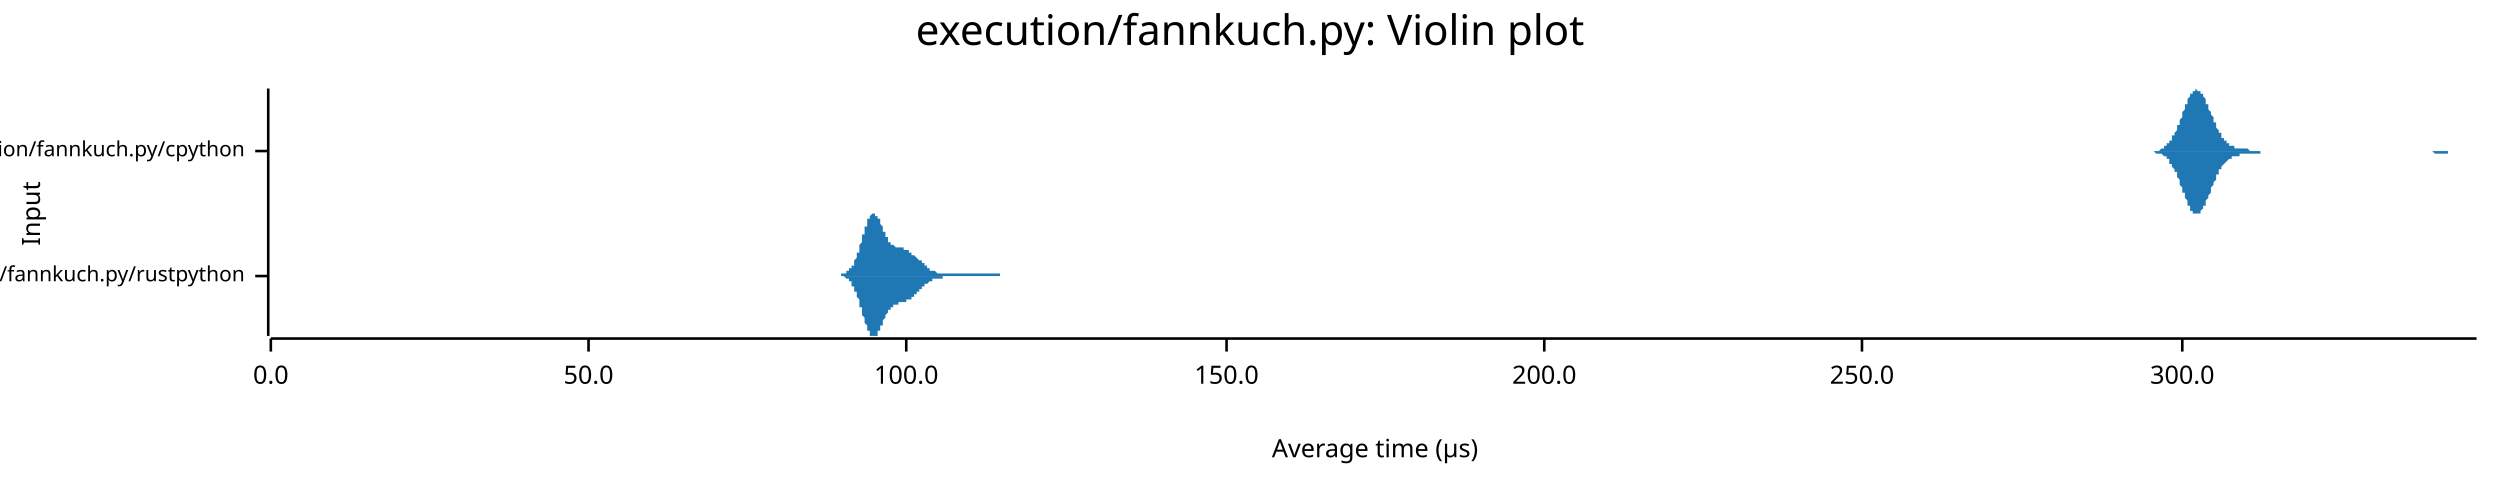
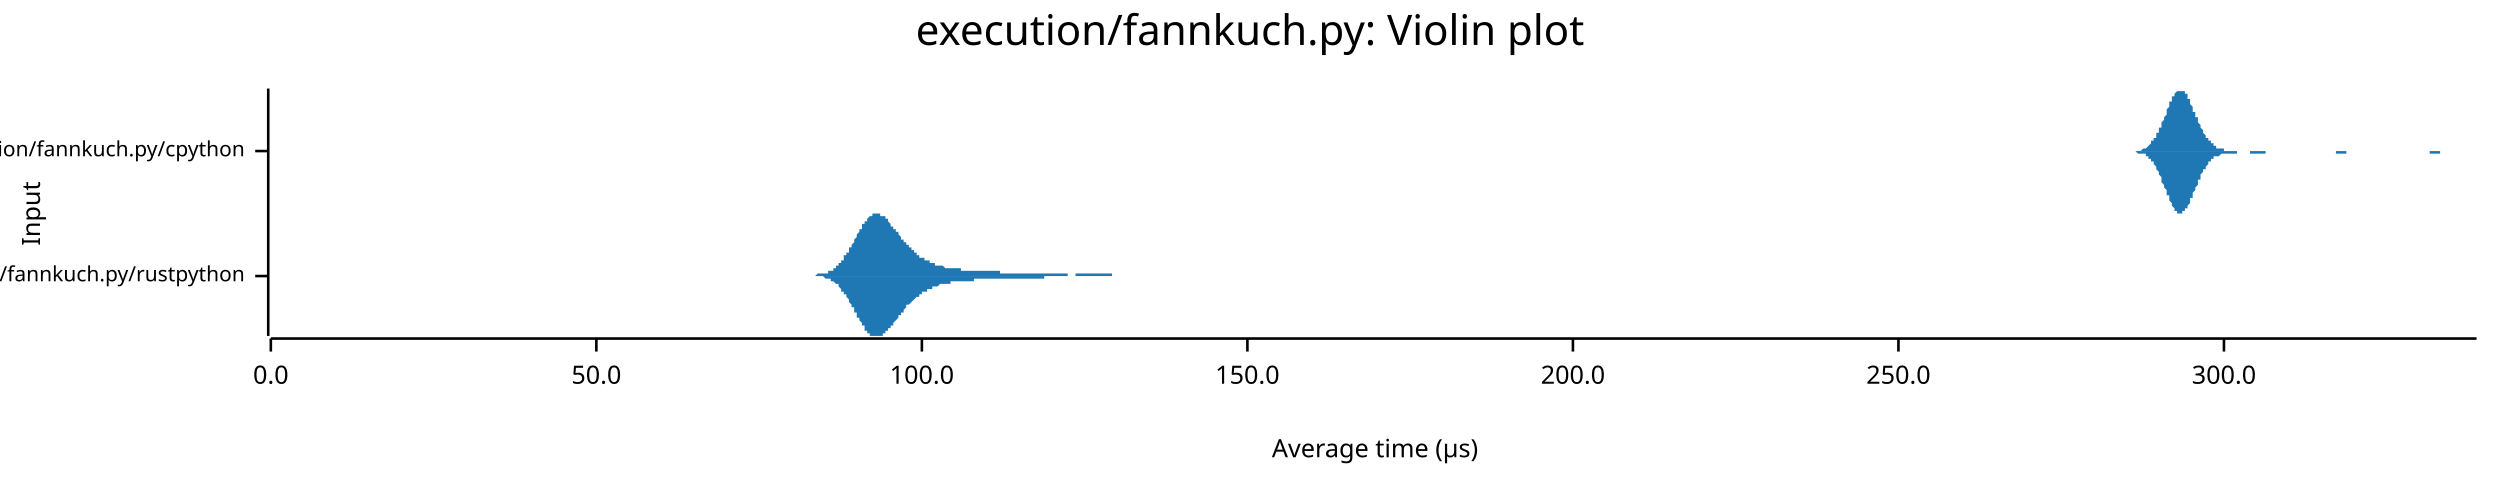
<svg xmlns="http://www.w3.org/2000/svg" width="960" height="186" viewBox="0 0 960 186">
  <text x="480" y="5" dy="0.76em" text-anchor="middle" font-family="sans-serif" font-size="16.129" opacity="1" fill="#000000">
execution/fannkuch.py: Violin plot
</text>
  <text x="8" y="82" dy="0.76em" text-anchor="middle" font-family="sans-serif" font-size="9.677" opacity="1" fill="#000000" transform="rotate(270, 8, 82)">
Input
</text>
  <text x="528" y="178" dy="-0.5ex" text-anchor="middle" font-family="sans-serif" font-size="9.677" opacity="1" fill="#000000">
Average time (µs)
</text>
  <polyline fill="none" opacity="1" stroke="#000000" stroke-width="1" points="103,34 103,129 " />
  <text x="94" y="106" dy="0.5ex" text-anchor="end" font-family="sans-serif" font-size="8.065" opacity="1" fill="#000000">
execution/fannkuch.py/rustpython
</text>
  <polyline fill="none" opacity="1" stroke="#000000" stroke-width="1" points="98,106 103,106 " />
  <text x="94" y="58" dy="0.5ex" text-anchor="end" font-family="sans-serif" font-size="8.065" opacity="1" fill="#000000">
execution/fannkuch.py/cpython
</text>
  <polyline fill="none" opacity="1" stroke="#000000" stroke-width="1" points="98,58 103,58 " />
  <polyline fill="none" opacity="1" stroke="#000000" stroke-width="1" points="104,130 951,130 " />
  <text x="104" y="140" dy="0.76em" text-anchor="middle" font-family="sans-serif" font-size="9.677" opacity="1" fill="#000000">
0.0
</text>
  <polyline fill="none" opacity="1" stroke="#000000" stroke-width="1" points="104,130 104,135 " />
-   <text x="226" y="140" dy="0.76em" text-anchor="middle" font-family="sans-serif" font-size="9.677" opacity="1" fill="#000000">
+   <text x="229" y="140" dy="0.76em" text-anchor="middle" font-family="sans-serif" font-size="9.677" opacity="1" fill="#000000">
50.0
</text>
-   <polyline fill="none" opacity="1" stroke="#000000" stroke-width="1" points="226,130 226,135 " />
-   <text x="348" y="140" dy="0.76em" text-anchor="middle" font-family="sans-serif" font-size="9.677" opacity="1" fill="#000000">
+   <polyline fill="none" opacity="1" stroke="#000000" stroke-width="1" points="229,130 229,135 " />
+   <text x="354" y="140" dy="0.76em" text-anchor="middle" font-family="sans-serif" font-size="9.677" opacity="1" fill="#000000">
100.0
</text>
-   <polyline fill="none" opacity="1" stroke="#000000" stroke-width="1" points="348,130 348,135 " />
-   <text x="471" y="140" dy="0.76em" text-anchor="middle" font-family="sans-serif" font-size="9.677" opacity="1" fill="#000000">
+   <polyline fill="none" opacity="1" stroke="#000000" stroke-width="1" points="354,130 354,135 " />
+   <text x="479" y="140" dy="0.76em" text-anchor="middle" font-family="sans-serif" font-size="9.677" opacity="1" fill="#000000">
150.0
</text>
-   <polyline fill="none" opacity="1" stroke="#000000" stroke-width="1" points="471,130 471,135 " />
-   <text x="593" y="140" dy="0.76em" text-anchor="middle" font-family="sans-serif" font-size="9.677" opacity="1" fill="#000000">
+   <polyline fill="none" opacity="1" stroke="#000000" stroke-width="1" points="479,130 479,135 " />
+   <text x="604" y="140" dy="0.76em" text-anchor="middle" font-family="sans-serif" font-size="9.677" opacity="1" fill="#000000">
200.0
</text>
-   <polyline fill="none" opacity="1" stroke="#000000" stroke-width="1" points="593,130 593,135 " />
-   <text x="715" y="140" dy="0.76em" text-anchor="middle" font-family="sans-serif" font-size="9.677" opacity="1" fill="#000000">
+   <polyline fill="none" opacity="1" stroke="#000000" stroke-width="1" points="604,130 604,135 " />
+   <text x="729" y="140" dy="0.76em" text-anchor="middle" font-family="sans-serif" font-size="9.677" opacity="1" fill="#000000">
250.0
</text>
-   <polyline fill="none" opacity="1" stroke="#000000" stroke-width="1" points="715,130 715,135 " />
-   <text x="838" y="140" dy="0.76em" text-anchor="middle" font-family="sans-serif" font-size="9.677" opacity="1" fill="#000000">
+   <polyline fill="none" opacity="1" stroke="#000000" stroke-width="1" points="729,130 729,135 " />
+   <text x="854" y="140" dy="0.76em" text-anchor="middle" font-family="sans-serif" font-size="9.677" opacity="1" fill="#000000">
300.0
</text>
-   <polyline fill="none" opacity="1" stroke="#000000" stroke-width="1" points="838,130 838,135 " />
-   <polygon opacity="1" fill="#1F78B4" points="320,106 320,106 320,106 320,106 320,106 321,106 321,106 321,106 321,106 321,106 321,106 321,106 322,106 322,106 322,106 322,106 322,106 322,106 322,106 323,106 323,106 323,106 323,105 323,105 323,105 323,105 324,105 324,105 324,105 324,105 324,105 324,105 324,105 325,105 325,105 325,105 325,105 325,105 325,105 325,104 326,104 326,104 326,104 326,104 326,104 326,104 326,103 327,103 327,103 327,103 327,103 327,102 327,102 327,102 328,102 328,101 328,101 328,101 328,100 328,100 328,100 329,99 329,99 329,99 329,98 329,98 329,97 329,97 330,97 330,96 330,96 330,95 330,95 330,94 330,94 331,93 331,93 331,92 331,92 331,91 331,91 331,90 332,90 332,89 332,89 332,88 332,88 332,88 332,87 333,87 333,86 333,86 333,85 333,85 333,85 333,84 334,84 334,84 334,83 334,83 334,83 334,83 334,83 335,82 335,82 335,82 335,82 335,82 335,82 335,82 336,82 336,82 336,82 336,82 336,82 336,82 336,83 337,83 337,83 337,83 337,83 337,84 337,84 337,84 338,84 338,85 338,85 338,85 338,86 338,86 338,86 338,86 339,87 339,87 339,87 339,88 339,88 339,88 339,89 340,89 340,89 340,90 340,90 340,90 340,91 340,91 341,91 341,91 341,92 341,92 341,92 341,92 341,93 342,93 342,93 342,93 342,93 342,93 342,94 342,94 343,94 343,94 343,94 343,94 343,94 343,94 343,94 344,95 344,95 344,95 344,95 344,95 344,95 344,95 345,95 345,95 345,95 345,95 345,95 345,95 345,95 346,95 346,95 346,95 346,95 346,95 346,95 346,95 347,95 347,96 347,96 347,96 347,96 347,96 347,96 348,96 348,96 348,96 348,96 348,96 348,96 348,96 349,96 349,96 349,97 349,97 349,97 349,97 349,97 350,97 350,97 350,97 350,97 350,97 350,98 350,98 351,98 351,98 351,98 351,98 351,98 351,98 351,98 352,99 352,99 352,99 352,99 352,99 352,99 352,99 353,100 353,100 353,100 353,100 353,100 353,100 353,100 354,100 354,101 354,101 354,101 354,101 354,101 354,101 355,101 355,102 355,102 355,102 355,102 355,102 355,102 356,102 356,102 356,102 356,103 356,103 356,103 356,103 357,103 357,103 357,103 357,103 357,103 357,103 357,104 358,104 358,104 358,104 358,104 358,104 358,104 358,104 359,104 359,104 359,104 359,104 359,104 359,104 359,104 360,105 360,105 360,105 360,105 360,105 360,105 360,105 361,105 361,105 361,105 361,105 361,105 361,105 361,105 362,105 362,105 362,105 362,105 362,105 362,105 362,105 363,105 363,105 363,105 363,105 363,105 363,105 363,105 363,105 364,105 364,105 364,105 364,105 364,105 364,105 364,105 365,105 365,105 365,105 365,105 365,105 365,105 365,105 366,105 366,105 366,105 366,105 366,105 366,105 366,105 367,105 367,105 367,105 367,105 367,105 367,105 367,105 368,105 368,105 368,105 368,105 368,105 368,105 368,105 369,105 369,105 369,105 369,105 369,105 369,105 369,105 370,105 370,105 370,105 370,105 370,105 370,105 370,105 371,105 371,105 371,105 371,105 371,105 371,105 371,105 372,105 372,105 372,105 372,105 372,105 372,105 372,105 373,105 373,105 373,105 373,105 373,105 373,105 373,105 374,105 374,105 374,105 374,105 374,105 374,105 374,105 375,105 375,105 375,105 375,105 375,105 375,105 375,105 376,105 376,105 376,105 376,105 376,105 376,105 376,105 377,105 377,105 377,105 377,105 377,105 377,105 377,105 378,105 378,105 378,105 378,105 378,105 378,105 378,105 379,105 379,105 379,105 379,105 379,105 379,105 379,105 380,105 380,105 380,105 380,105 380,105 380,105 380,105 381,105 381,105 381,105 381,105 381,105 381,105 381,105 382,105 382,105 382,105 382,105 382,105 382,105 382,105 383,105 383,105 383,105 383,105 383,105 383,105 383,105 384,105 384,105 384,106 384,106 384,106 384,106 384,106 385,106 385,106 385,106 385,106 385,106 385,106 385,106 386,106 386,106 386,106 386,106 386,106 386,106 386,106 387,106 387,106 387,106 387,106 387,106 387,106 387,106 388,106 388,106 388,106 388,106 388,106 388,106 388,106 388,106 389,106 389,106 389,106 389,106 389,106 389,106 389,106 390,106 390,106 390,106 390,106 390,106 390,106 390,106 391,106 391,106 391,106 320,106 " />
-   <polygon opacity="1" fill="#1F78B4" points="320,106 320,106 320,106 320,106 320,106 321,106 321,106 321,106 321,106 321,106 321,106 321,106 322,106 322,106 322,106 322,106 322,106 322,106 322,106 323,106 323,106 323,106 323,106 323,106 323,106 323,106 324,106 324,106 324,106 324,106 324,106 324,106 324,106 325,107 325,107 325,107 325,107 325,107 325,107 325,107 326,107 326,107 326,107 326,108 326,108 326,108 326,108 327,108 327,108 327,109 327,109 327,109 327,109 327,110 328,110 328,110 328,110 328,111 328,111 328,111 328,112 329,112 329,112 329,113 329,113 329,114 329,114 329,114 330,115 330,115 330,116 330,116 330,117 330,117 330,118 331,118 331,119 331,119 331,120 331,120 331,121 331,121 332,122 332,122 332,123 332,123 332,124 332,124 332,124 333,125 333,125 333,126 333,126 333,126 333,127 333,127 334,127 334,128 334,128 334,128 334,129 334,129 334,129 335,129 335,129 335,129 335,129 335,129 335,129 335,129 336,129 336,129 336,129 336,129 336,129 336,129 336,129 337,129 337,129 337,128 337,128 337,128 337,128 337,127 338,127 338,127 338,127 338,126 338,126 338,126 338,125 338,125 339,125 339,124 339,124 339,124 339,123 339,123 339,123 340,122 340,122 340,122 340,121 340,121 340,121 340,121 341,120 341,120 341,120 341,120 341,119 341,119 341,119 342,119 342,119 342,118 342,118 342,118 342,118 342,118 343,118 343,117 343,117 343,117 343,117 343,117 343,117 344,117 344,117 344,117 344,117 344,117 344,117 344,117 345,117 345,116 345,116 345,116 345,116 345,116 345,116 346,116 346,116 346,116 346,116 346,116 346,116 346,116 347,116 347,116 347,116 347,116 347,116 347,116 347,116 348,116 348,116 348,116 348,115 348,115 348,115 348,115 349,115 349,115 349,115 349,115 349,115 349,115 349,115 350,115 350,114 350,114 350,114 350,114 350,114 350,114 351,114 351,114 351,114 351,113 351,113 351,113 351,113 352,113 352,113 352,113 352,113 352,112 352,112 352,112 353,112 353,112 353,112 353,112 353,111 353,111 353,111 354,111 354,111 354,111 354,111 354,111 354,110 354,110 355,110 355,110 355,110 355,110 355,110 355,109 355,109 356,109 356,109 356,109 356,109 356,109 356,109 356,109 357,108 357,108 357,108 357,108 357,108 357,108 357,108 358,108 358,108 358,108 358,108 358,108 358,107 358,107 359,107 359,107 359,107 359,107 359,107 359,107 359,107 360,107 360,107 360,107 360,107 360,107 360,107 360,107 361,107 361,107 361,107 361,107 361,107 361,107 361,107 362,107 362,107 362,106 362,106 362,106 362,106 362,106 363,106 363,106 363,106 363,106 363,106 363,106 363,106 363,106 364,106 364,106 364,106 364,106 364,106 364,106 364,106 365,106 365,106 365,106 365,106 365,106 365,106 365,106 366,106 366,106 366,106 366,106 366,106 366,106 366,106 367,106 367,106 367,106 367,106 367,106 367,106 367,106 368,106 368,106 368,106 368,106 368,106 368,106 368,106 369,106 369,106 369,106 369,106 369,106 369,106 369,106 370,106 370,106 370,106 370,106 370,106 370,106 370,106 371,106 371,106 371,106 371,106 371,106 371,106 371,106 372,106 372,106 372,106 372,106 372,106 372,106 372,106 373,106 373,106 373,106 373,106 373,106 373,106 373,106 374,106 374,106 374,106 374,106 374,106 374,106 374,106 375,106 375,106 375,106 375,106 375,106 375,106 375,106 376,106 376,106 376,106 376,106 376,106 376,106 376,106 377,106 377,106 377,106 377,106 377,106 377,106 377,106 378,106 378,106 378,106 378,106 378,106 378,106 378,106 379,106 379,106 379,106 379,106 379,106 379,106 379,106 380,106 380,106 380,106 380,106 380,106 380,106 380,106 381,106 381,106 381,106 381,106 381,106 381,106 381,106 382,106 382,106 382,106 382,106 382,106 382,106 382,106 383,106 383,106 383,106 383,106 383,106 383,106 383,106 384,106 384,106 384,106 384,106 384,106 384,106 384,106 385,106 385,106 385,106 385,106 385,106 385,106 385,106 386,106 386,106 386,106 386,106 386,106 386,106 386,106 387,106 387,106 387,106 387,106 387,106 387,106 387,106 388,106 388,106 388,106 388,106 388,106 388,106 388,106 388,106 389,106 389,106 389,106 389,106 389,106 389,106 389,106 390,106 390,106 390,106 390,106 390,106 390,106 390,106 391,106 391,106 391,106 320,106 " />
-   <polygon opacity="1" fill="#1F78B4" points="822,58 823,58 823,58 823,58 823,58 824,58 824,58 824,58 824,58 825,58 825,58 825,58 826,58 826,58 826,58 826,58 827,58 827,58 827,58 827,58 828,58 828,58 828,58 828,58 829,58 829,58 829,58 829,58 830,57 830,57 830,57 830,57 831,57 831,57 831,57 831,56 832,56 832,56 832,56 832,55 833,55 833,55 833,54 833,54 834,54 834,53 834,53 834,52 835,52 835,51 835,51 836,50 836,49 836,49 836,48 837,48 837,47 837,46 837,46 838,45 838,44 838,44 838,43 839,42 839,41 839,41 839,40 840,40 840,39 840,38 840,38 841,37 841,37 841,36 841,36 842,36 842,35 842,35 842,35 843,35 843,35 843,35 843,34 844,35 844,35 844,35 845,35 845,35 845,35 845,36 846,36 846,37 846,37 846,37 847,38 847,38 847,39 847,40 848,40 848,41 848,41 848,42 849,43 849,43 849,44 849,44 850,45 850,46 850,46 850,47 851,47 851,48 851,49 851,49 852,50 852,50 852,51 852,51 853,51 853,52 853,52 853,53 854,53 854,53 854,54 855,54 855,54 855,55 855,55 856,55 856,55 856,55 856,56 857,56 857,56 857,56 857,56 858,56 858,56 858,57 858,57 859,57 859,57 859,57 859,57 860,57 860,57 860,57 860,57 861,57 861,57 861,57 861,57 862,57 862,57 862,57 862,57 863,57 863,57 863,57 863,57 864,58 864,58 864,58 865,58 865,58 865,58 865,58 866,58 866,58 866,58 866,58 867,58 867,58 867,58 867,58 868,58 868,58 868,58 868,58 869,58 869,58 869,58 869,58 870,58 870,58 870,58 870,58 871,58 871,58 871,58 871,58 872,58 872,58 872,58 872,58 873,58 873,58 873,58 874,58 874,58 874,58 874,58 875,58 875,58 875,58 875,58 876,58 876,58 876,58 876,58 877,58 877,58 877,58 877,58 878,58 878,58 878,58 878,58 879,58 879,58 879,58 879,58 880,58 880,58 880,58 880,58 881,58 881,58 881,58 881,58 882,58 882,58 882,58 882,58 883,58 883,58 883,58 884,58 884,58 884,58 884,58 885,58 885,58 885,58 885,58 886,58 886,58 886,58 886,58 887,58 887,58 887,58 887,58 888,58 888,58 888,58 888,58 889,58 889,58 889,58 889,58 890,58 890,58 890,58 890,58 891,58 891,58 891,58 891,58 892,58 892,58 892,58 892,58 893,58 893,58 893,58 894,58 894,58 894,58 894,58 895,58 895,58 895,58 895,58 896,58 896,58 896,58 896,58 897,58 897,58 897,58 897,58 898,58 898,58 898,58 898,58 899,58 899,58 899,58 899,58 900,58 900,58 900,58 900,58 901,58 901,58 901,58 901,58 902,58 902,58 902,58 903,58 903,58 903,58 903,58 904,58 904,58 904,58 904,58 905,58 905,58 905,58 905,58 906,58 906,58 906,58 906,58 907,58 907,58 907,58 907,58 908,58 908,58 908,58 908,58 909,58 909,58 909,58 909,58 910,58 910,58 910,58 910,58 911,58 911,58 911,58 911,58 912,58 912,58 912,58 913,58 913,58 913,58 913,58 914,58 914,58 914,58 914,58 915,58 915,58 915,58 915,58 916,58 916,58 916,58 916,58 917,58 917,58 917,58 917,58 918,58 918,58 918,58 918,58 919,58 919,58 919,58 919,58 920,58 920,58 920,58 920,58 921,58 921,58 921,58 921,58 922,58 922,58 922,58 923,58 923,58 923,58 923,58 924,58 924,58 924,58 924,58 925,58 925,58 925,58 925,58 926,58 926,58 926,58 926,58 927,58 927,58 927,58 927,58 928,58 928,58 928,58 928,58 929,58 929,58 929,58 929,58 930,58 930,58 930,58 930,58 931,58 931,58 931,58 932,58 932,58 932,58 932,58 933,58 933,58 933,58 933,58 934,58 934,58 934,58 934,58 935,58 935,58 935,58 935,58 936,58 936,58 936,58 936,58 937,58 937,58 937,58 937,58 938,58 938,58 938,58 938,58 939,58 939,58 939,58 939,58 940,58 940,58 940,58 940,58 941,58 941,58 941,58 942,58 942,58 942,58 942,58 943,58 943,58 943,58 943,58 944,58 944,58 944,58 944,58 945,58 945,58 945,58 945,58 946,58 946,58 946,58 946,58 947,58 947,58 947,58 947,58 948,58 948,58 948,58 948,58 949,58 949,58 949,58 949,58 950,58 950,58 950,58 951,58 951,58 822,58 " />
-   <polygon opacity="1" fill="#1F78B4" points="822,58 823,58 823,58 823,58 823,58 824,58 824,58 824,58 824,58 825,58 825,58 825,58 826,58 826,58 826,58 826,58 827,58 827,58 827,58 827,58 828,59 828,59 828,59 828,59 829,59 829,59 829,59 829,59 830,59 830,59 830,59 830,59 831,60 831,60 831,60 831,60 832,60 832,61 832,61 832,61 833,61 833,62 833,62 833,63 834,63 834,63 834,64 834,64 835,65 835,65 835,66 836,66 836,67 836,68 836,68 837,69 837,70 837,70 837,71 838,72 838,72 838,73 838,74 839,74 839,75 839,76 839,76 840,77 840,78 840,78 840,79 841,79 841,80 841,80 841,81 842,81 842,81 842,81 842,82 843,82 843,82 843,82 843,82 844,82 844,82 844,82 845,82 845,81 845,81 845,81 846,80 846,80 846,79 846,79 847,79 847,78 847,77 847,77 848,76 848,76 848,75 848,75 849,74 849,73 849,73 849,72 850,71 850,71 850,70 850,70 851,69 851,68 851,68 851,67 852,67 852,66 852,66 852,65 853,65 853,65 853,64 853,64 854,63 854,63 854,63 855,62 855,62 855,62 855,62 856,61 856,61 856,61 856,61 857,61 857,61 857,60 857,60 858,60 858,60 858,60 858,60 859,60 859,60 859,60 859,60 860,60 860,59 860,59 860,59 861,59 861,59 861,59 861,59 862,59 862,59 862,59 862,59 863,59 863,59 863,59 863,59 864,59 864,59 864,59 865,59 865,59 865,59 865,59 866,59 866,59 866,59 866,59 867,59 867,59 867,59 867,59 868,59 868,59 868,59 868,58 869,58 869,58 869,58 869,58 870,58 870,58 870,58 870,58 871,58 871,58 871,58 871,58 872,58 872,58 872,58 872,58 873,58 873,58 873,58 874,58 874,58 874,58 874,58 875,58 875,58 875,58 875,58 876,58 876,58 876,58 876,58 877,58 877,58 877,58 877,58 878,58 878,58 878,58 878,58 879,58 879,58 879,58 879,58 880,58 880,58 880,58 880,58 881,58 881,58 881,58 881,58 882,58 882,58 882,58 882,58 883,58 883,58 883,58 884,58 884,58 884,58 884,58 885,58 885,58 885,58 885,58 886,58 886,58 886,58 886,58 887,58 887,58 887,58 887,58 888,58 888,58 888,58 888,58 889,58 889,58 889,58 889,58 890,58 890,58 890,58 890,58 891,58 891,58 891,58 891,58 892,58 892,58 892,58 892,58 893,58 893,58 893,58 894,58 894,58 894,58 894,58 895,58 895,58 895,58 895,58 896,58 896,58 896,58 896,58 897,58 897,58 897,58 897,58 898,58 898,58 898,58 898,58 899,58 899,58 899,58 899,58 900,58 900,58 900,58 900,58 901,58 901,58 901,58 901,58 902,58 902,58 902,58 903,58 903,58 903,58 903,58 904,58 904,58 904,58 904,58 905,58 905,58 905,58 905,58 906,58 906,58 906,58 906,58 907,58 907,58 907,58 907,58 908,58 908,58 908,58 908,58 909,58 909,58 909,58 909,58 910,58 910,58 910,58 910,58 911,58 911,58 911,58 911,58 912,58 912,58 912,58 913,58 913,58 913,58 913,58 914,58 914,58 914,58 914,58 915,58 915,58 915,58 915,58 916,58 916,58 916,58 916,58 917,58 917,58 917,58 917,58 918,58 918,58 918,58 918,58 919,58 919,58 919,58 919,58 920,58 920,58 920,58 920,58 921,58 921,58 921,58 921,58 922,58 922,58 922,58 923,58 923,58 923,58 923,58 924,58 924,58 924,58 924,58 925,58 925,58 925,58 925,58 926,58 926,58 926,58 926,58 927,58 927,58 927,58 927,58 928,58 928,58 928,58 928,58 929,58 929,58 929,58 929,58 930,58 930,58 930,58 930,58 931,58 931,58 931,58 932,58 932,58 932,58 932,58 933,58 933,58 933,58 933,58 934,58 934,58 934,58 934,58 935,59 935,59 935,59 935,59 936,59 936,59 936,59 936,59 937,59 937,59 937,59 937,59 938,59 938,59 938,59 938,59 939,59 939,59 939,59 939,59 940,59 940,59 940,59 940,58 941,58 941,58 941,58 942,58 942,58 942,58 942,58 943,58 943,58 943,58 943,58 944,58 944,58 944,58 944,58 945,58 945,58 945,58 945,58 946,58 946,58 946,58 946,58 947,58 947,58 947,58 947,58 948,58 948,58 948,58 948,58 949,58 949,58 949,58 949,58 950,58 950,58 950,58 951,58 951,58 822,58 " />
+   <polyline fill="none" opacity="1" stroke="#000000" stroke-width="1" points="854,130 854,135 " />
+   <polygon opacity="1" fill="#1F78B4" points="310,106 311,106 311,106 311,106 311,106 312,106 312,106 312,106 312,106 313,106 313,106 313,106 313,106 314,105 314,105 314,105 314,105 315,105 315,105 315,105 316,105 316,105 316,105 316,105 317,105 317,105 317,105 317,105 318,105 318,104 318,104 318,104 319,104 319,104 319,104 319,104 320,104 320,103 320,103 321,103 321,103 321,103 321,102 322,102 322,102 322,101 322,101 323,101 323,101 323,100 323,100 324,100 324,99 324,99 324,98 325,98 325,98 325,97 326,97 326,96 326,96 326,95 327,95 327,95 327,94 327,94 328,93 328,93 328,92 328,92 329,91 329,91 329,90 329,90 330,89 330,89 330,88 331,88 331,87 331,87 331,86 332,86 332,86 332,85 332,85 333,85 333,84 333,84 333,84 334,83 334,83 334,83 334,83 335,83 335,82 335,82 336,82 336,82 336,82 336,82 337,82 337,82 337,82 337,82 338,82 338,82 338,82 338,83 339,83 339,83 339,83 340,83 340,84 340,84 340,84 341,84 341,85 341,85 341,85 342,86 342,86 342,86 342,87 343,87 343,87 343,88 343,88 344,88 344,89 344,89 345,89 345,90 345,90 345,90 346,91 346,91 346,91 346,92 347,92 347,92 347,93 347,93 348,93 348,94 348,94 348,94 349,94 349,95 349,95 350,95 350,95 350,96 350,96 351,96 351,96 351,97 351,97 352,97 352,97 352,98 352,98 353,98 353,98 353,98 353,99 354,99 354,99 354,99 355,99 355,99 355,100 355,100 356,100 356,100 356,100 356,100 357,100 357,101 357,101 357,101 358,101 358,101 358,101 358,101 359,101 359,101 359,102 360,102 360,102 360,102 360,102 361,102 361,102 361,102 361,102 362,102 362,102 362,102 362,102 363,103 363,103 363,103 364,103 364,103 364,103 364,103 365,103 365,103 365,103 365,103 366,103 366,103 366,103 366,103 367,103 367,103 367,103 367,103 368,103 368,103 368,103 369,103 369,104 369,104 369,104 370,104 370,104 370,104 370,104 371,104 371,104 371,104 371,104 372,104 372,104 372,104 372,104 373,104 373,104 373,104 374,104 374,104 374,104 374,104 375,104 375,104 375,104 375,104 376,104 376,104 376,104 376,104 377,104 377,104 377,104 377,104 378,104 378,104 378,104 379,104 379,104 379,104 379,104 380,104 380,104 380,104 380,104 381,104 381,104 381,104 381,104 382,104 382,104 382,104 382,104 383,104 383,104 383,104 384,104 384,104 384,104 384,105 385,105 385,105 385,105 385,105 386,105 386,105 386,105 386,105 387,105 387,105 387,105 388,105 388,105 388,105 388,105 389,105 389,105 389,105 389,105 390,105 390,105 390,105 390,105 391,105 391,105 391,105 391,105 392,105 392,105 392,105 393,105 393,105 393,105 393,105 394,105 394,105 394,105 394,105 395,105 395,105 395,105 395,105 396,105 396,105 396,105 396,105 397,105 397,105 397,105 398,105 398,105 398,105 398,105 399,105 399,105 399,105 399,105 400,105 400,105 400,105 400,105 401,105 401,105 401,105 401,105 402,105 402,105 402,105 403,105 403,105 403,105 403,105 404,105 404,105 404,105 404,105 405,105 405,105 405,105 405,105 406,105 406,105 406,105 406,105 407,105 407,105 407,105 408,105 408,105 408,105 408,105 409,105 409,105 409,105 409,105 410,105 410,105 410,105 410,106 411,106 411,106 411,106 411,106 412,106 412,106 412,106 413,106 413,106 413,106 413,105 414,105 414,105 414,105 414,105 415,105 415,105 415,105 415,105 416,105 416,105 416,105 417,105 417,105 417,105 417,105 418,105 418,105 418,105 418,105 419,105 419,105 419,105 419,105 420,105 420,105 420,105 420,105 421,105 421,105 421,105 422,105 422,105 422,105 422,105 423,105 423,105 423,105 423,105 424,105 424,105 424,105 424,105 425,105 425,105 425,105 425,105 426,105 426,105 426,105 427,105 427,105 427,106 427,106 428,106 428,106 428,106 428,106 429,106 429,106 429,106 429,106 430,106 430,106 430,106 430,106 431,106 431,106 431,106 432,106 432,106 432,106 432,106 433,106 433,106 433,106 433,106 434,106 434,106 434,106 434,106 435,106 435,106 435,106 435,106 436,106 436,106 436,106 437,106 437,106 437,106 437,106 438,106 438,106 438,106 438,106 439,106 439,106 439,106 439,106 440,106 440,106 440,106 441,106 441,106 441,106 441,106 442,106 442,106 442,106 310,106 " />
+   <polygon opacity="1" fill="#1F78B4" points="310,106 311,106 311,106 311,106 311,106 312,106 312,106 312,106 312,106 313,106 313,106 313,106 313,106 314,106 314,106 314,106 314,106 315,106 315,106 315,106 316,106 316,106 316,106 316,106 317,107 317,107 317,107 317,107 318,107 318,107 318,107 318,107 319,107 319,108 319,108 319,108 320,108 320,108 320,108 321,109 321,109 321,109 321,109 322,109 322,110 322,110 322,110 323,111 323,111 323,111 323,112 324,112 324,112 324,113 324,113 325,113 325,114 325,114 326,115 326,115 326,116 326,116 327,117 327,117 327,117 327,118 328,118 328,119 328,119 328,120 329,120 329,121 329,121 329,122 330,122 330,123 330,123 331,124 331,124 331,125 331,125 332,125 332,126 332,126 332,127 333,127 333,127 333,128 333,128 334,128 334,128 334,129 334,129 335,129 335,129 335,129 336,129 336,129 336,129 336,129 337,129 337,129 337,129 337,129 338,129 338,129 338,129 338,129 339,129 339,129 339,128 340,128 340,128 340,128 340,127 341,127 341,127 341,127 341,126 342,126 342,126 342,125 342,125 343,125 343,124 343,124 343,124 344,123 344,123 344,123 345,122 345,122 345,122 345,121 346,121 346,121 346,120 346,120 347,120 347,119 347,119 347,119 348,118 348,118 348,118 348,117 349,117 349,117 349,117 350,116 350,116 350,116 350,116 351,115 351,115 351,115 351,115 352,114 352,114 352,114 352,114 353,114 353,113 353,113 353,113 354,113 354,113 354,112 355,112 355,112 355,112 355,112 356,112 356,111 356,111 356,111 357,111 357,111 357,111 357,111 358,111 358,110 358,110 358,110 359,110 359,110 359,110 360,110 360,110 360,110 360,110 361,109 361,109 361,109 361,109 362,109 362,109 362,109 362,109 363,109 363,109 363,109 364,109 364,109 364,109 364,109 365,109 365,109 365,108 365,108 366,108 366,108 366,108 366,108 367,108 367,108 367,108 367,108 368,108 368,108 368,108 369,108 369,108 369,108 369,108 370,108 370,108 370,108 370,108 371,108 371,108 371,108 371,108 372,108 372,108 372,108 372,108 373,108 373,108 373,108 374,108 374,108 374,107 374,107 375,107 375,107 375,107 375,107 376,107 376,107 376,107 376,107 377,107 377,107 377,107 377,107 378,107 378,107 378,107 379,107 379,107 379,107 379,107 380,107 380,107 380,107 380,107 381,107 381,107 381,107 381,107 382,107 382,107 382,107 382,107 383,107 383,107 383,107 384,107 384,107 384,107 384,107 385,107 385,107 385,107 385,107 386,107 386,107 386,107 386,107 387,107 387,107 387,107 388,107 388,107 388,107 388,107 389,107 389,107 389,107 389,107 390,107 390,107 390,107 390,107 391,107 391,107 391,107 391,107 392,107 392,107 392,107 393,107 393,107 393,107 393,107 394,107 394,107 394,107 394,107 395,107 395,107 395,107 395,107 396,107 396,107 396,107 396,107 397,107 397,107 397,107 398,107 398,107 398,107 398,107 399,107 399,107 399,107 399,107 400,107 400,107 400,107 400,107 401,107 401,107 401,107 401,106 402,106 402,106 402,106 403,106 403,106 403,106 403,106 404,106 404,106 404,106 404,106 405,106 405,106 405,106 405,106 406,106 406,106 406,106 406,106 407,106 407,106 407,106 408,106 408,106 408,106 408,106 409,106 409,106 409,106 409,106 410,106 410,106 410,106 410,106 411,106 411,106 411,106 411,106 412,106 412,106 412,106 413,106 413,106 413,106 413,106 414,106 414,106 414,106 414,106 415,106 415,106 415,106 415,106 416,106 416,106 416,106 417,106 417,106 417,106 417,106 418,106 418,106 418,106 418,106 419,106 419,106 419,106 419,106 420,106 420,106 420,106 420,106 421,106 421,106 421,106 422,106 422,106 422,106 422,106 423,106 423,106 423,106 423,106 424,106 424,106 424,106 424,106 425,106 425,106 425,106 425,106 426,106 426,106 426,106 427,106 427,106 427,106 427,106 428,106 428,106 428,106 428,106 429,106 429,106 429,106 429,106 430,106 430,106 430,106 430,106 431,106 431,106 431,106 432,106 432,106 432,106 432,106 433,106 433,106 433,106 433,106 434,106 434,106 434,106 434,106 435,106 435,106 435,106 435,106 436,106 436,106 436,106 437,106 437,106 437,106 437,106 438,106 438,106 438,106 438,106 439,106 439,106 439,106 439,106 440,106 440,106 440,106 441,106 441,106 441,106 441,106 442,106 442,106 442,106 310,106 " />
+   <polygon opacity="1" fill="#1F78B4" points="817,58 818,58 818,58 818,58 818,58 819,58 819,58 819,58 820,58 820,58 820,58 820,58 821,58 821,58 821,58 821,58 822,58 822,58 822,58 822,58 823,57 823,57 823,57 824,57 824,57 824,57 824,57 825,56 825,56 825,56 825,56 826,55 826,55 826,55 826,54 827,54 827,54 827,53 828,53 828,52 828,52 828,51 829,51 829,50 829,50 829,49 830,49 830,48 830,47 830,47 831,46 831,45 831,45 832,44 832,43 832,42 832,42 833,41 833,40 833,40 833,39 834,39 834,38 834,38 834,37 835,37 835,36 835,36 836,35 836,35 836,35 836,35 837,35 837,35 837,34 837,35 838,35 838,35 838,35 838,35 839,35 839,36 839,36 840,36 840,37 840,37 840,38 841,38 841,39 841,40 841,40 842,41 842,41 842,42 842,43 843,43 843,44 843,45 844,45 844,46 844,47 844,47 845,48 845,48 845,49 845,49 846,50 846,51 846,51 846,51 847,52 847,52 847,53 848,53 848,53 848,54 848,54 849,54 849,55 849,55 849,55 850,55 850,56 850,56 850,56 851,56 851,56 851,57 852,57 852,57 852,57 852,57 853,57 853,57 853,57 853,57 854,57 854,57 854,58 854,58 855,58 855,58 855,58 856,58 856,58 856,58 856,58 857,58 857,58 857,58 857,58 858,58 858,58 858,58 858,58 859,58 859,58 859,58 860,58 860,58 860,58 860,58 861,58 861,58 861,58 861,58 862,58 862,58 862,58 862,58 863,58 863,58 863,58 864,58 864,58 864,58 864,58 865,58 865,58 865,58 865,58 866,58 866,58 866,58 866,58 867,58 867,58 867,58 868,58 868,58 868,58 868,58 869,58 869,58 869,58 869,58 870,58 870,58 870,58 870,58 871,58 871,58 871,58 872,58 872,58 872,58 872,58 873,58 873,58 873,58 873,58 874,58 874,58 874,58 874,58 875,58 875,58 875,58 876,58 876,58 876,58 876,58 877,58 877,58 877,58 877,58 878,58 878,58 878,58 878,58 879,58 879,58 879,58 880,58 880,58 880,58 880,58 881,58 881,58 881,58 881,58 882,58 882,58 882,58 882,58 883,58 883,58 883,58 884,58 884,58 884,58 884,58 885,58 885,58 885,58 885,58 886,58 886,58 886,58 886,58 887,58 887,58 887,58 888,58 888,58 888,58 888,58 889,58 889,58 889,58 889,58 890,58 890,58 890,58 890,58 891,58 891,58 891,58 892,58 892,58 892,58 892,58 893,58 893,58 893,58 893,58 894,58 894,58 894,58 894,58 895,58 895,58 895,58 896,58 896,58 896,58 896,58 897,58 897,58 897,58 897,58 898,58 898,58 898,58 898,58 899,58 899,58 899,58 900,58 900,58 900,58 900,58 901,58 901,58 901,58 901,58 902,58 902,58 902,58 902,58 903,58 903,58 903,58 904,58 904,58 904,58 904,58 905,58 905,58 905,58 905,58 906,58 906,58 906,58 906,58 907,58 907,58 907,58 908,58 908,58 908,58 908,58 909,58 909,58 909,58 909,58 910,58 910,58 910,58 910,58 911,58 911,58 911,58 912,58 912,58 912,58 912,58 913,58 913,58 913,58 913,58 914,58 914,58 914,58 914,58 915,58 915,58 915,58 916,58 916,58 916,58 916,58 917,58 917,58 917,58 917,58 918,58 918,58 918,58 918,58 919,58 919,58 919,58 920,58 920,58 920,58 920,58 921,58 921,58 921,58 921,58 922,58 922,58 922,58 922,58 923,58 923,58 923,58 924,58 924,58 924,58 924,58 925,58 925,58 925,58 925,58 926,58 926,58 926,58 926,58 927,58 927,58 927,58 928,58 928,58 928,58 928,58 929,58 929,58 929,58 929,58 930,58 930,58 930,58 930,58 931,58 931,58 931,58 932,58 932,58 932,58 932,58 933,58 933,58 933,58 933,58 934,58 934,58 934,58 934,58 935,58 935,58 935,58 936,58 936,58 936,58 936,58 937,58 937,58 937,58 937,58 938,58 938,58 938,58 938,58 939,58 939,58 939,58 940,58 940,58 940,58 940,58 941,58 941,58 941,58 941,58 942,58 942,58 942,58 942,58 943,58 943,58 943,58 944,58 944,58 944,58 944,58 945,58 945,58 945,58 945,58 946,58 946,58 946,58 946,58 947,58 947,58 947,58 948,58 948,58 948,58 948,58 949,58 949,58 949,58 949,58 950,58 950,58 950,58 951,58 951,58 817,58 " />
+   <polygon opacity="1" fill="#1F78B4" points="817,58 818,58 818,58 818,58 818,58 819,58 819,58 819,58 820,58 820,58 820,58 820,58 821,59 821,59 821,59 821,59 822,59 822,59 822,59 822,59 823,59 823,59 823,59 824,59 824,60 824,60 824,60 825,60 825,60 825,61 825,61 826,61 826,61 826,62 826,62 827,62 827,63 827,63 828,64 828,64 828,65 828,65 829,66 829,66 829,67 829,67 830,68 830,69 830,69 830,70 831,71 831,71 831,72 832,73 832,73 832,74 832,75 833,75 833,76 833,77 833,77 834,78 834,78 834,79 834,79 835,80 835,80 835,81 836,81 836,81 836,82 836,82 837,82 837,82 837,82 837,82 838,82 838,82 838,82 838,81 839,81 839,81 839,80 840,80 840,80 840,79 840,79 841,78 841,78 841,77 841,76 842,76 842,75 842,74 842,74 843,73 843,72 843,72 844,71 844,71 844,70 844,69 845,69 845,68 845,68 845,67 846,66 846,66 846,65 846,65 847,65 847,64 847,64 848,63 848,63 848,63 848,62 849,62 849,62 849,62 849,61 850,61 850,61 850,61 850,60 851,60 851,60 851,60 852,60 852,60 852,60 852,60 853,59 853,59 853,59 853,59 854,59 854,59 854,59 854,59 855,59 855,59 855,59 856,59 856,59 856,59 856,59 857,59 857,59 857,59 857,59 858,59 858,59 858,59 858,59 859,59 859,59 859,58 860,58 860,58 860,58 860,58 861,58 861,58 861,58 861,58 862,58 862,58 862,58 862,58 863,58 863,58 863,58 864,58 864,58 864,58 864,59 865,59 865,59 865,59 865,59 866,59 866,59 866,59 866,59 867,59 867,59 867,59 868,59 868,59 868,59 868,59 869,59 869,59 869,59 869,59 870,59 870,58 870,58 870,58 871,58 871,58 871,58 872,58 872,58 872,58 872,58 873,58 873,58 873,58 873,58 874,58 874,58 874,58 874,58 875,58 875,58 875,58 876,58 876,58 876,58 876,58 877,58 877,58 877,58 877,58 878,58 878,58 878,58 878,58 879,58 879,58 879,58 880,58 880,58 880,58 880,58 881,58 881,58 881,58 881,58 882,58 882,58 882,58 882,58 883,58 883,58 883,58 884,58 884,58 884,58 884,58 885,58 885,58 885,58 885,58 886,58 886,58 886,58 886,58 887,58 887,58 887,58 888,58 888,58 888,58 888,58 889,58 889,58 889,58 889,58 890,58 890,58 890,58 890,58 891,58 891,58 891,58 892,58 892,58 892,58 892,58 893,58 893,58 893,58 893,58 894,58 894,58 894,58 894,58 895,58 895,58 895,58 896,58 896,58 896,58 896,58 897,58 897,59 897,59 897,59 898,59 898,59 898,59 898,59 899,59 899,59 899,59 900,59 900,59 900,59 900,59 901,59 901,59 901,59 901,58 902,58 902,58 902,58 902,58 903,58 903,58 903,58 904,58 904,58 904,58 904,58 905,58 905,58 905,58 905,58 906,58 906,58 906,58 906,58 907,58 907,58 907,58 908,58 908,58 908,58 908,58 909,58 909,58 909,58 909,58 910,58 910,58 910,58 910,58 911,58 911,58 911,58 912,58 912,58 912,58 912,58 913,58 913,58 913,58 913,58 914,58 914,58 914,58 914,58 915,58 915,58 915,58 916,58 916,58 916,58 916,58 917,58 917,58 917,58 917,58 918,58 918,58 918,58 918,58 919,58 919,58 919,58 920,58 920,58 920,58 920,58 921,58 921,58 921,58 921,58 922,58 922,58 922,58 922,58 923,58 923,58 923,58 924,58 924,58 924,58 924,58 925,58 925,58 925,58 925,58 926,58 926,58 926,58 926,58 927,58 927,58 927,58 928,58 928,58 928,58 928,58 929,58 929,58 929,58 929,58 930,58 930,58 930,58 930,58 931,58 931,58 931,58 932,58 932,58 932,58 932,58 933,58 933,59 933,59 933,59 934,59 934,59 934,59 934,59 935,59 935,59 935,59 936,59 936,59 936,59 936,59 937,59 937,59 937,59 937,58 938,58 938,58 938,58 938,58 939,58 939,58 939,58 940,58 940,58 940,58 940,58 941,58 941,58 941,58 941,58 942,58 942,58 942,58 942,58 943,58 943,58 943,58 944,58 944,58 944,58 944,58 945,58 945,58 945,58 945,58 946,58 946,58 946,58 946,58 947,58 947,58 947,58 948,58 948,58 948,58 948,58 949,58 949,58 949,58 949,58 950,58 950,58 950,58 951,58 951,58 817,58 " />
</svg>
